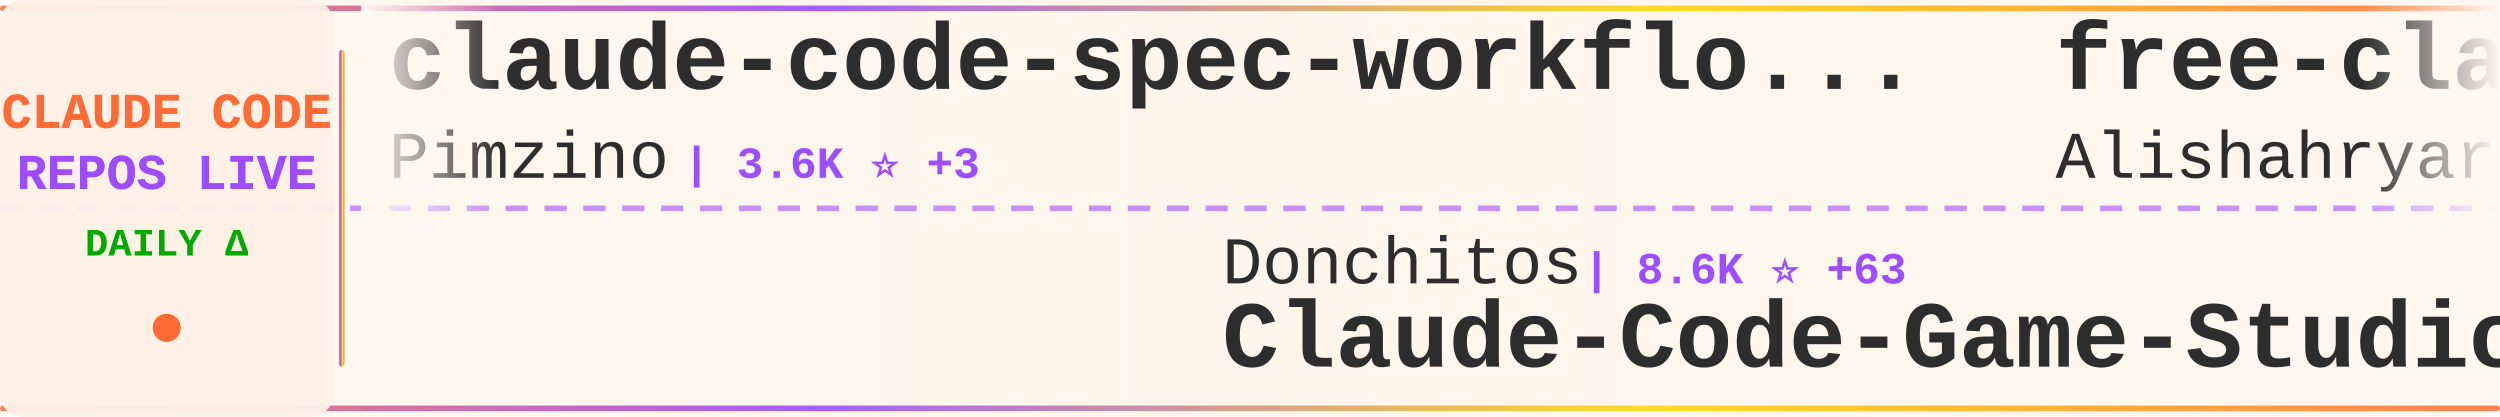
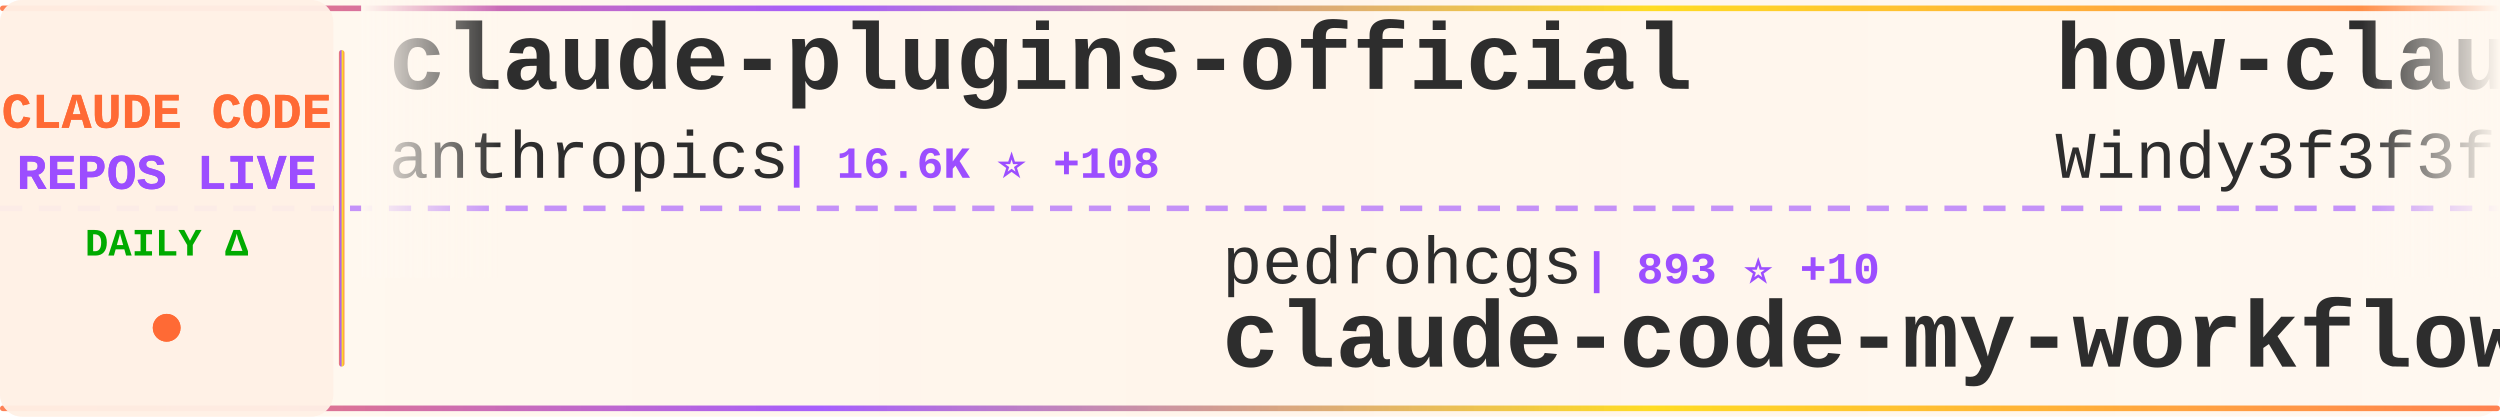
<svg xmlns="http://www.w3.org/2000/svg" width="900" height="150">
  <defs>
    <linearGradient id="tickerBg" x1="0%" y1="0%" x2="100%" y2="0%">
      <stop offset="0%" style="stop-color:#fff8f0;stop-opacity:0.98" />
      <stop offset="50%" style="stop-color:#fff5eb;stop-opacity:1" />
      <stop offset="100%" style="stop-color:#fff8f0;stop-opacity:0.98" />
    </linearGradient>
    <linearGradient id="borderGrad" x1="0%" y1="0%" x2="100%" y2="0%">
      <stop offset="0%" style="stop-color:#FF6B35;stop-opacity:0.85">
        <animate attributeName="stop-opacity" values="0.85;1;0.85" dur="2s" repeatCount="indefinite" />
      </stop>
      <stop offset="33%" style="stop-color:#9C4EFF;stop-opacity:0.9">
        <animate attributeName="stop-opacity" values="0.9;1;0.9" dur="2.2s" repeatCount="indefinite" />
      </stop>
      <stop offset="66%" style="stop-color:#FFD700;stop-opacity:0.85">
        <animate attributeName="stop-opacity" values="0.85;1;0.85" dur="1.8s" repeatCount="indefinite" />
      </stop>
      <stop offset="100%" style="stop-color:#FF6B35;stop-opacity:0.85">
        <animate attributeName="stop-opacity" values="0.85;1;0.85" dur="2s" repeatCount="indefinite" />
      </stop>
    </linearGradient>
    <filter id="textGlow">
      <feGaussianBlur stdDeviation="0.15" result="coloredBlur" />
      <feMerge>
        <feMergeNode in="coloredBlur" />
        <feMergeNode in="SourceGraphic" />
      </feMerge>
    </filter>
    <filter id="metricGlow">
      <feGaussianBlur stdDeviation="0.2" result="coloredBlur" />
      <feMerge>
        <feMergeNode in="coloredBlur" />
        <feMergeNode in="SourceGraphic" />
      </feMerge>
    </filter>
    <linearGradient id="leftFade" x1="0%" y1="0%" x2="100%" y2="0%">
      <stop offset="0%" style="stop-color:#fff8f0;stop-opacity:1" />
      <stop offset="100%" style="stop-color:#fff8f0;stop-opacity:0" />
    </linearGradient>
    <linearGradient id="rightFade" x1="0%" y1="0%" x2="100%" y2="0%">
      <stop offset="0%" style="stop-color:#fff8f0;stop-opacity:0" />
      <stop offset="100%" style="stop-color:#fff8f0;stop-opacity:1" />
    </linearGradient>
  </defs>
  <rect width="900" height="150" fill="url(#tickerBg)" rx="8" />
  <rect x="0" y="2" width="900" height="2" fill="url(#borderGrad)" rx="1" />
  <rect x="0" y="146" width="900" height="2" fill="url(#borderGrad)" rx="1" />
  <line x1="0" y1="75" x2="900" y2="75" stroke="#9C4EFF" stroke-width="2" stroke-dasharray="8 6" opacity="0.6" />
  <rect x="0" y="0" width="120" height="150" fill="#fff0e6" opacity="0.95" rx="8" />
  <text x="60" y="46" font-family="'Courier New', monospace" font-size="18" font-weight="bold" fill="#FF6B35" text-anchor="middle" filter="url(#textGlow)">
    CLAUDE CODE
  </text>
  <text x="60" y="68" font-family="'Courier New', monospace" font-size="18" font-weight="bold" fill="#9C4EFF" text-anchor="middle" filter="url(#textGlow)">
    REPOS LIVE
  </text>
  <text x="60" y="92" font-family="'Courier New', monospace" font-size="14" font-weight="bold" fill="#00aa00" text-anchor="middle">
    DAILY Δ
  </text>
  <circle cx="60" cy="118" r="5" fill="#FF6B35" filter="url(#metricGlow)">
    <animate attributeName="r" values="4;6;4" dur="1.5s" repeatCount="indefinite" />
    <animate attributeName="opacity" values="0.6;1;0.6" dur="1.5s" repeatCount="indefinite" />
  </circle>
  <rect x="122" y="18" width="2" height="114" fill="url(#borderGrad)" rx="1" />
  <clipPath id="tickerClip">
    <rect x="130" y="0" width="770" height="150" />
  </clipPath>
  <g clip-path="url(#tickerClip)">
    <g id="tickerItems">
      <animateTransform attributeName="transform" attributeType="XML" type="translate" from="0 0" to="-3000 0" dur="54s" repeatCount="indefinite" />
      <g transform="translate(0, 0)">
-         <text x="140" y="32" font-family="'Courier New', monospace" font-size="34" font-weight="bold" fill="#2d2d2d">claude-code-spec-workflo...</text>
-         <text x="140" y="64" font-family="'Courier New', monospace" font-size="24" font-weight="normal" fill="#2d2d2d" opacity="1.0">Pimzino</text>
-         <text x="246" y="64" font-family="'Courier New', monospace" font-size="16" font-weight="bold" fill="#9C4EFF"> | 3.6K ⭐ +3</text>
+         <text x="140" y="32" font-family="'Courier New', monospace" font-size="34" font-weight="bold" fill="#2d2d2d">claude-plugins-official</text>
+         <text x="140" y="64" font-family="'Courier New', monospace" font-size="24" font-weight="normal" fill="#2d2d2d" opacity="1.0">anthropics</text>
+         <text x="282" y="64" font-family="'Courier New', monospace" font-size="16" font-weight="bold" fill="#9C4EFF"> | 16.6K ⭐ +108</text>
      </g>
      <g transform="translate(300, 0)">
-         <text x="140" y="102" font-family="'Courier New', monospace" font-size="24" font-weight="normal" fill="#2d2d2d" opacity="1.0">Donchitos</text>
-         <text x="270" y="102" font-family="'Courier New', monospace" font-size="16" font-weight="bold" fill="#9C4EFF"> | 8.6K ⭐ +63</text>
-         <text x="140" y="132" font-family="'Courier New', monospace" font-size="34" font-weight="bold" fill="#2d2d2d">Claude-Code-Game-Studios</text>
+         <text x="140" y="102" font-family="'Courier New', monospace" font-size="24" font-weight="normal" fill="#2d2d2d" opacity="1.0">pedrohcgs</text>
+         <text x="270" y="102" font-family="'Courier New', monospace" font-size="16" font-weight="bold" fill="#9C4EFF"> | 893 ⭐ +10</text>
+         <text x="140" y="132" font-family="'Courier New', monospace" font-size="34" font-weight="bold" fill="#2d2d2d">claude-code-my-workflow</text>
      </g>
      <g transform="translate(600, 0)">
-         <text x="140" y="32" font-family="'Courier New', monospace" font-size="34" font-weight="bold" fill="#2d2d2d">free-claude-code</text>
-         <text x="140" y="64" font-family="'Courier New', monospace" font-size="24" font-weight="normal" fill="#2d2d2d" opacity="1.0">Alishahryar1</text>
-         <text x="306" y="64" font-family="'Courier New', monospace" font-size="16" font-weight="bold" fill="#9C4EFF"> | 1.8K ⭐ +21</text>
+         <text x="140" y="32" font-family="'Courier New', monospace" font-size="34" font-weight="bold" fill="#2d2d2d">how-claude-code-works</text>
+         <text x="140" y="64" font-family="'Courier New', monospace" font-size="24" font-weight="normal" fill="#2d2d2d" opacity="1.0">Windy3f3f3f3f</text>
+         <text x="318" y="64" font-family="'Courier New', monospace" font-size="16" font-weight="bold" fill="#9C4EFF"> | 1.7K ⭐ +23</text>
      </g>
      <g transform="translate(900, 0)">
-         <text x="140" y="102" font-family="'Courier New', monospace" font-size="24" font-weight="normal" fill="#2d2d2d" opacity="1.0">garrytan</text>
-         <text x="258" y="102" font-family="'Courier New', monospace" font-size="16" font-weight="bold" fill="#9C4EFF"> | 69.4K ⭐ +705</text>
-         <text x="140" y="132" font-family="'Courier New', monospace" font-size="34" font-weight="bold" fill="#2d2d2d">gstack</text>
+         <text x="140" y="102" font-family="'Courier New', monospace" font-size="24" font-weight="normal" fill="#2d2d2d" opacity="1.0">lorryjovens-hub</text>
+         <text x="342" y="102" font-family="'Courier New', monospace" font-size="16" font-weight="bold" fill="#9C4EFF"> | 1.3K ⭐ +10</text>
+         <text x="140" y="132" font-family="'Courier New', monospace" font-size="34" font-weight="bold" fill="#2d2d2d">claude-code-rust</text>
      </g>
      <g transform="translate(1200, 0)">
-         <text x="140" y="32" font-family="'Courier New', monospace" font-size="34" font-weight="bold" fill="#2d2d2d">claude-code</text>
-         <text x="140" y="64" font-family="'Courier New', monospace" font-size="24" font-weight="normal" fill="#2d2d2d" opacity="1.0">T-Lab-CUHKSZ</text>
-         <text x="306" y="64" font-family="'Courier New', monospace" font-size="16" font-weight="bold" fill="#9C4EFF"> | 287 ⭐</text>
+         <text x="140" y="32" font-family="'Courier New', monospace" font-size="34" font-weight="bold" fill="#2d2d2d">claude-code-action</text>
+         <text x="140" y="64" font-family="'Courier New', monospace" font-size="24" font-weight="normal" fill="#2d2d2d" opacity="1.0">anthropics</text>
+         <text x="282" y="64" font-family="'Courier New', monospace" font-size="16" font-weight="bold" fill="#9C4EFF"> | 7.0K ⭐ +13</text>
      </g>
      <g transform="translate(1500, 0)">
-         <text x="140" y="102" font-family="'Courier New', monospace" font-size="24" font-weight="normal" fill="#2d2d2d" opacity="1.0">guanshan</text>
-         <text x="258" y="102" font-family="'Courier New', monospace" font-size="16" font-weight="bold" fill="#9C4EFF"> | 54 ⭐</text>
-         <text x="140" y="132" font-family="'Courier New', monospace" font-size="34" font-weight="bold" fill="#2d2d2d">ClaudeCode</text>
+         <text x="140" y="102" font-family="'Courier New', monospace" font-size="24" font-weight="normal" fill="#2d2d2d" opacity="1.0">chauncygu</text>
+         <text x="270" y="102" font-family="'Courier New', monospace" font-size="16" font-weight="bold" fill="#9C4EFF"> | 2.0K ⭐ +30</text>
+         <text x="140" y="132" font-family="'Courier New', monospace" font-size="34" font-weight="bold" fill="#2d2d2d">collection-claude-code-s...</text>
      </g>
      <g transform="translate(1800, 0)">
-         <text x="140" y="32" font-family="'Courier New', monospace" font-size="34" font-weight="bold" fill="#2d2d2d">claude-code-action</text>
-         <text x="140" y="64" font-family="'Courier New', monospace" font-size="24" font-weight="normal" fill="#2d2d2d" opacity="1.0">anthropics</text>
-         <text x="282" y="64" font-family="'Courier New', monospace" font-size="16" font-weight="bold" fill="#9C4EFF"> | 7.0K ⭐ +18</text>
+         <text x="140" y="32" font-family="'Courier New', monospace" font-size="34" font-weight="bold" fill="#2d2d2d">Claude-Code-Game-Studios</text>
+         <text x="140" y="64" font-family="'Courier New', monospace" font-size="24" font-weight="normal" fill="#2d2d2d" opacity="1.0">Donchitos</text>
+         <text x="270" y="64" font-family="'Courier New', monospace" font-size="16" font-weight="bold" fill="#9C4EFF"> | 8.6K ⭐ +66</text>
      </g>
      <g transform="translate(2100, 0)">
-         <text x="140" y="102" font-family="'Courier New', monospace" font-size="24" font-weight="normal" fill="#2d2d2d" opacity="1.0">pengchengneo</text>
-         <text x="306" y="102" font-family="'Courier New', monospace" font-size="16" font-weight="bold" fill="#9C4EFF"> | 1.1K ⭐ +10</text>
-         <text x="140" y="132" font-family="'Courier New', monospace" font-size="34" font-weight="bold" fill="#2d2d2d">Claude-Code</text>
+         <text x="140" y="102" font-family="'Courier New', monospace" font-size="24" font-weight="normal" fill="#2d2d2d" opacity="1.0">mehmoodosman</text>
+         <text x="306" y="102" font-family="'Courier New', monospace" font-size="16" font-weight="bold" fill="#9C4EFF"> | 161 ⭐ +4</text>
+         <text x="140" y="132" font-family="'Courier New', monospace" font-size="34" font-weight="bold" fill="#2d2d2d">claude-code</text>
      </g>
      <g transform="translate(2400, 0)">
-         <text x="140" y="32" font-family="'Courier New', monospace" font-size="34" font-weight="bold" fill="#2d2d2d">collection-claude-code-s...</text>
-         <text x="140" y="64" font-family="'Courier New', monospace" font-size="24" font-weight="normal" fill="#2d2d2d" opacity="1.0">chauncygu</text>
-         <text x="270" y="64" font-family="'Courier New', monospace" font-size="16" font-weight="bold" fill="#9C4EFF"> | 2.0K ⭐ +31</text>
+         <text x="140" y="32" font-family="'Courier New', monospace" font-size="34" font-weight="bold" fill="#2d2d2d">claude-code-router</text>
+         <text x="140" y="64" font-family="'Courier New', monospace" font-size="24" font-weight="normal" fill="#2d2d2d" opacity="1.0">musistudio</text>
+         <text x="282" y="64" font-family="'Courier New', monospace" font-size="16" font-weight="bold" fill="#9C4EFF"> | 32.0K ⭐ +54</text>
      </g>
      <g transform="translate(2700, 0)">
-         <text x="140" y="102" font-family="'Courier New', monospace" font-size="24" font-weight="normal" fill="#2d2d2d" opacity="1.0">davila7</text>
-         <text x="246" y="102" font-family="'Courier New', monospace" font-size="16" font-weight="bold" fill="#9C4EFF"> | 24.4K ⭐ +40</text>
-         <text x="140" y="132" font-family="'Courier New', monospace" font-size="34" font-weight="bold" fill="#2d2d2d">claude-code-templates</text>
+         <text x="140" y="102" font-family="'Courier New', monospace" font-size="24" font-weight="normal" fill="#2d2d2d" opacity="1.0">777genius</text>
+         <text x="270" y="102" font-family="'Courier New', monospace" font-size="16" font-weight="bold" fill="#9C4EFF"> | 894 ⭐ +2</text>
+         <text x="140" y="132" font-family="'Courier New', monospace" font-size="34" font-weight="bold" fill="#2d2d2d">claude-code-source-code</text>
      </g>
      <g transform="translate(3000, 0)">
-         <text x="140" y="32" font-family="'Courier New', monospace" font-size="34" font-weight="bold" fill="#2d2d2d">claude-code-spec-workflo...</text>
-         <text x="140" y="64" font-family="'Courier New', monospace" font-size="24" font-weight="normal" fill="#2d2d2d" opacity="1.0">Pimzino</text>
-         <text x="246" y="64" font-family="'Courier New', monospace" font-size="16" font-weight="bold" fill="#9C4EFF"> | 3.6K ⭐ +3</text>
+         <text x="140" y="32" font-family="'Courier New', monospace" font-size="34" font-weight="bold" fill="#2d2d2d">claude-plugins-official</text>
+         <text x="140" y="64" font-family="'Courier New', monospace" font-size="24" font-weight="normal" fill="#2d2d2d" opacity="1.0">anthropics</text>
+         <text x="282" y="64" font-family="'Courier New', monospace" font-size="16" font-weight="bold" fill="#9C4EFF"> | 16.6K ⭐ +108</text>
      </g>
      <g transform="translate(3300, 0)">
-         <text x="140" y="102" font-family="'Courier New', monospace" font-size="24" font-weight="normal" fill="#2d2d2d" opacity="1.0">Donchitos</text>
-         <text x="270" y="102" font-family="'Courier New', monospace" font-size="16" font-weight="bold" fill="#9C4EFF"> | 8.6K ⭐ +63</text>
-         <text x="140" y="132" font-family="'Courier New', monospace" font-size="34" font-weight="bold" fill="#2d2d2d">Claude-Code-Game-Studios</text>
+         <text x="140" y="102" font-family="'Courier New', monospace" font-size="24" font-weight="normal" fill="#2d2d2d" opacity="1.0">pedrohcgs</text>
+         <text x="270" y="102" font-family="'Courier New', monospace" font-size="16" font-weight="bold" fill="#9C4EFF"> | 893 ⭐ +10</text>
+         <text x="140" y="132" font-family="'Courier New', monospace" font-size="34" font-weight="bold" fill="#2d2d2d">claude-code-my-workflow</text>
      </g>
      <g transform="translate(3600, 0)">
-         <text x="140" y="32" font-family="'Courier New', monospace" font-size="34" font-weight="bold" fill="#2d2d2d">free-claude-code</text>
-         <text x="140" y="64" font-family="'Courier New', monospace" font-size="24" font-weight="normal" fill="#2d2d2d" opacity="1.0">Alishahryar1</text>
-         <text x="306" y="64" font-family="'Courier New', monospace" font-size="16" font-weight="bold" fill="#9C4EFF"> | 1.8K ⭐ +21</text>
+         <text x="140" y="32" font-family="'Courier New', monospace" font-size="34" font-weight="bold" fill="#2d2d2d">how-claude-code-works</text>
+         <text x="140" y="64" font-family="'Courier New', monospace" font-size="24" font-weight="normal" fill="#2d2d2d" opacity="1.0">Windy3f3f3f3f</text>
+         <text x="318" y="64" font-family="'Courier New', monospace" font-size="16" font-weight="bold" fill="#9C4EFF"> | 1.7K ⭐ +23</text>
      </g>
      <g transform="translate(3900, 0)">
-         <text x="140" y="102" font-family="'Courier New', monospace" font-size="24" font-weight="normal" fill="#2d2d2d" opacity="1.0">garrytan</text>
-         <text x="258" y="102" font-family="'Courier New', monospace" font-size="16" font-weight="bold" fill="#9C4EFF"> | 69.4K ⭐ +705</text>
-         <text x="140" y="132" font-family="'Courier New', monospace" font-size="34" font-weight="bold" fill="#2d2d2d">gstack</text>
+         <text x="140" y="102" font-family="'Courier New', monospace" font-size="24" font-weight="normal" fill="#2d2d2d" opacity="1.0">lorryjovens-hub</text>
+         <text x="342" y="102" font-family="'Courier New', monospace" font-size="16" font-weight="bold" fill="#9C4EFF"> | 1.3K ⭐ +10</text>
+         <text x="140" y="132" font-family="'Courier New', monospace" font-size="34" font-weight="bold" fill="#2d2d2d">claude-code-rust</text>
      </g>
    </g>
  </g>
  <rect x="130" y="0" width="50" height="100" fill="url(#leftFade)" />
  <rect x="850" y="0" width="50" height="100" fill="url(#rightFade)" />
</svg>
